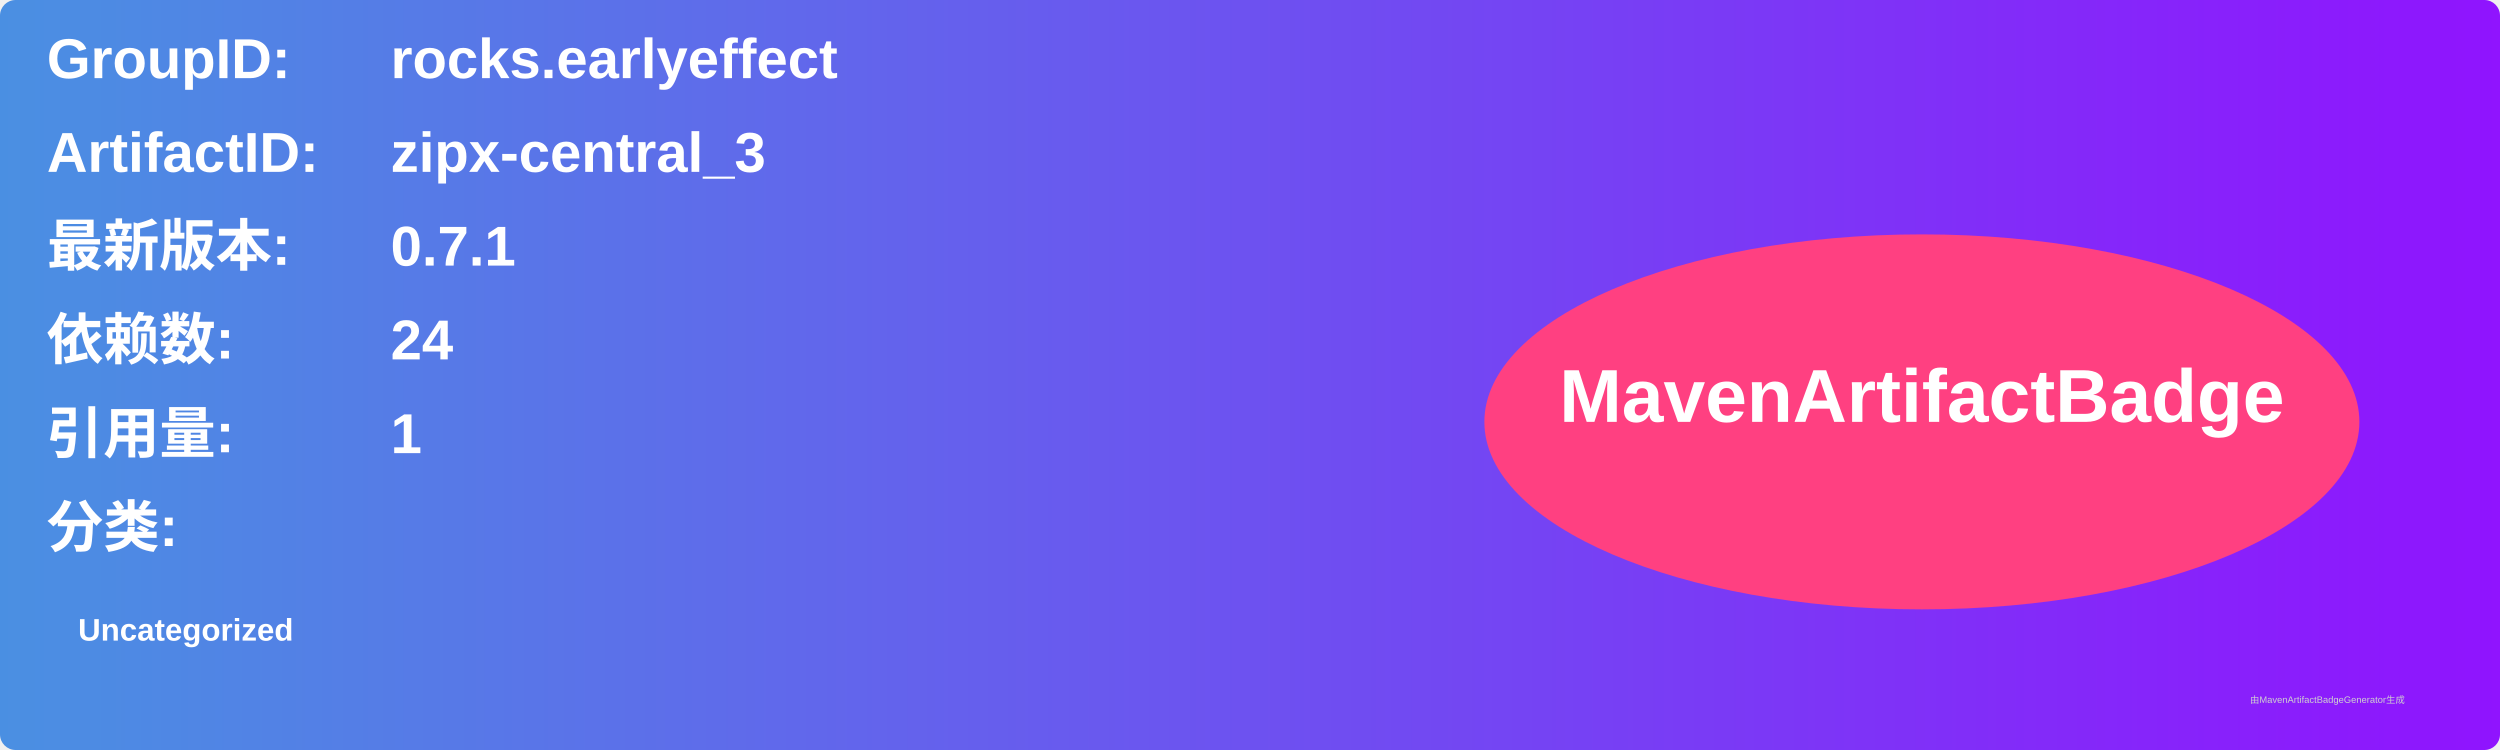
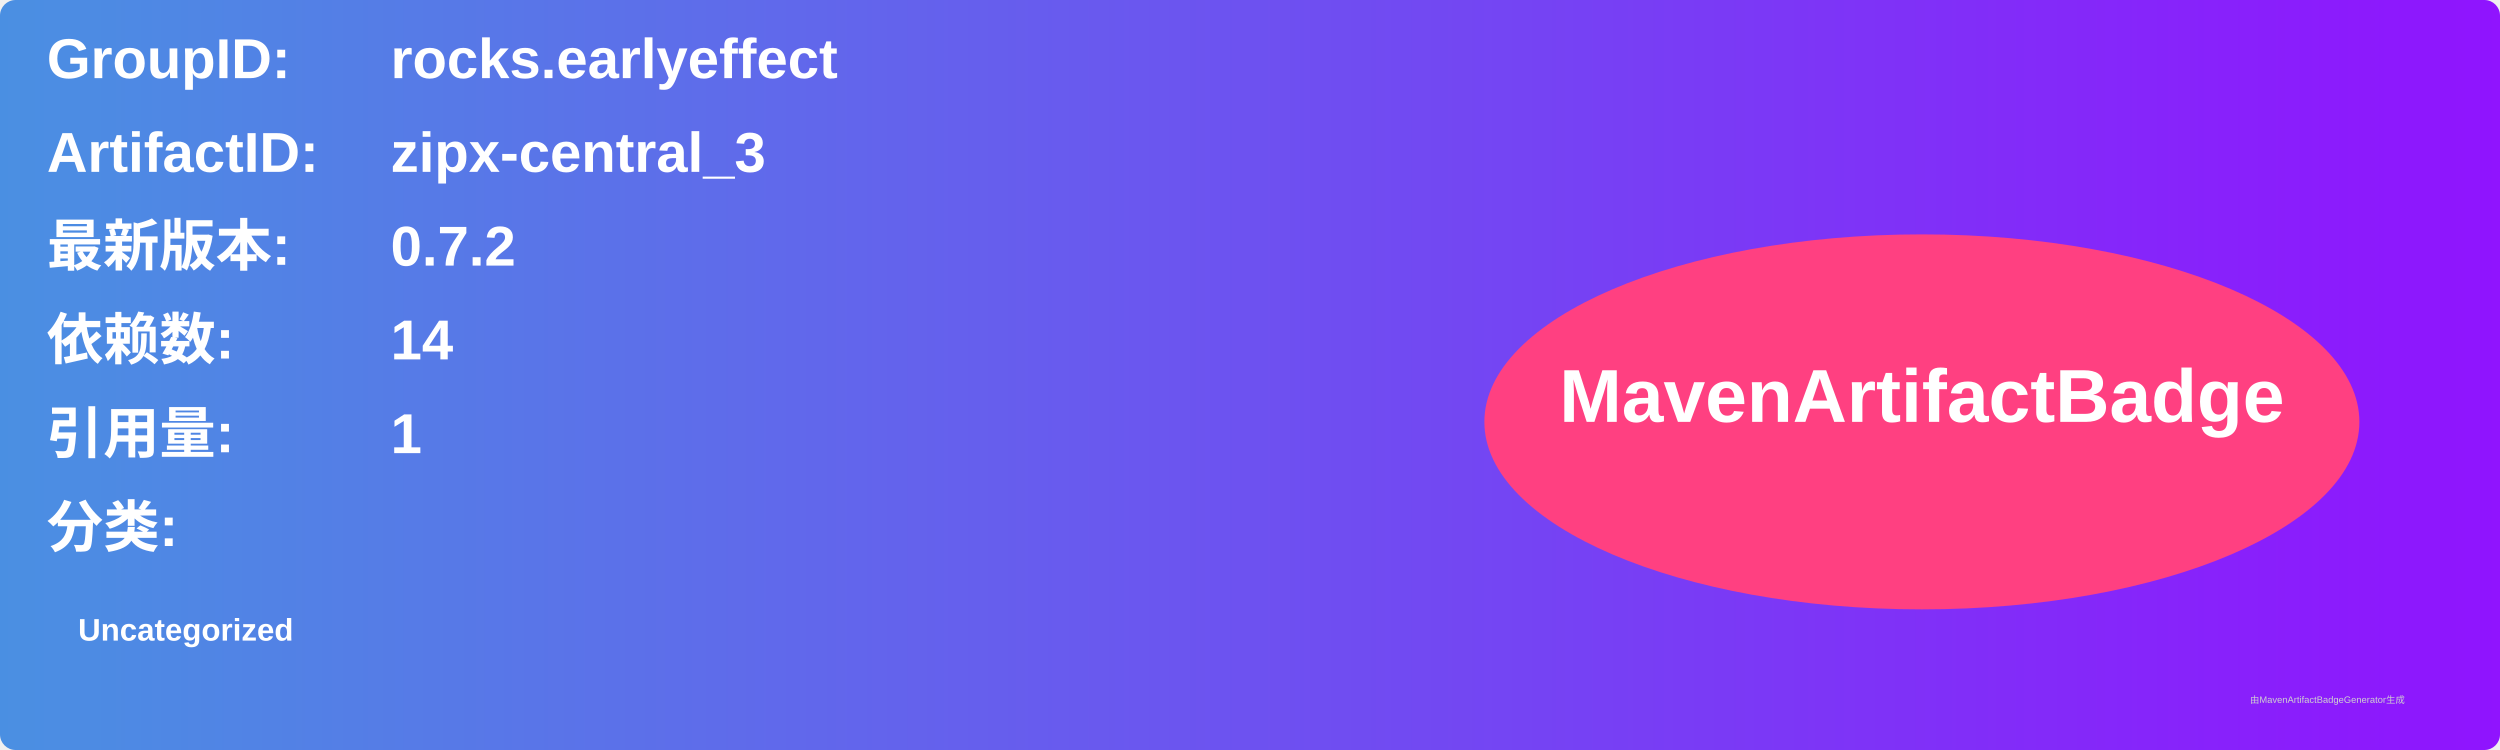
<svg xmlns="http://www.w3.org/2000/svg" width="800" height="240" viewBox="0 0 800 240">
  <linearGradient id="grad" x1="0%" y1="0%" x2="100%" y2="0%">
    <stop offset="0%" stop-color="#4a90e2" />
    <stop offset="100%" stop-color="#9013fe" />
  </linearGradient>
  <rect width="100%" height="100%" rx="5" ry="5" fill="url(#grad)" />
  <g transform="translate(15, 15)">
    <text x="0" y="10" font-family="Arial" font-size="18" fill="white" font-weight="bold" width="260">GroupID:</text>
    <text x="110" y="10" font-family="Arial" font-size="18" fill="white" font-weight="bold" width="460">rocks.earlyeffect</text>
    <text x="0" y="40" font-family="Arial" font-size="18" fill="white" font-weight="bold" width="260">ArtifactID:</text>
    <text x="110" y="40" font-family="Arial" font-size="18" fill="white" font-weight="bold" width="460">zipx-central_3</text>
    <text x="0" y="70" font-family="Arial" font-size="18" fill="white" font-weight="bold">最新版本:</text>
    <text x="110" y="70" font-family="Arial" font-size="18" fill="white" font-weight="bold">
-       <tspan font-weight="bold">0.7.1</tspan>
+       <tspan font-weight="bold">0.7.2</tspan>
    </text>
    <text x="0" y="100" font-family="Arial" font-size="18" fill="white" font-weight="bold">依赖数: </text>
    <text x="110" y="100" font-family="Arial" font-size="18" fill="white">
-       <tspan font-weight="bold">24</tspan>
+       <tspan font-weight="bold">14</tspan>
    </text>
    <text x="0" y="130" font-family="Arial" font-size="18" fill="white" font-weight="bold">引用量: </text>
    <text x="110" y="130" font-family="Arial" font-size="18" fill="white">
      <tspan font-weight="bold">1</tspan>
    </text>
    <text x="0" y="160" font-family="Arial" font-size="18" fill="white" font-weight="bold">分类:</text>
    <text x="10" y="190" font-family="Arial" font-size="10" fill="white">
      <tspan font-weight="bold">Uncategorized</tspan>
    </text>
    <ellipse cx="600" cy="120" rx="140" ry="60" fill="#ff4081" />
    <text x="600" y="120" text-anchor="middle" font-family="Arial" font-size="24" fill="white" font-weight="bold">MavenArtifactBadge</text>
  </g>
  <text x="720" y="225" font-family="Arial" font-size="3" fill="#d0d0d0">由MavenArtifactBadgeGenerator生成</text>
</svg>
